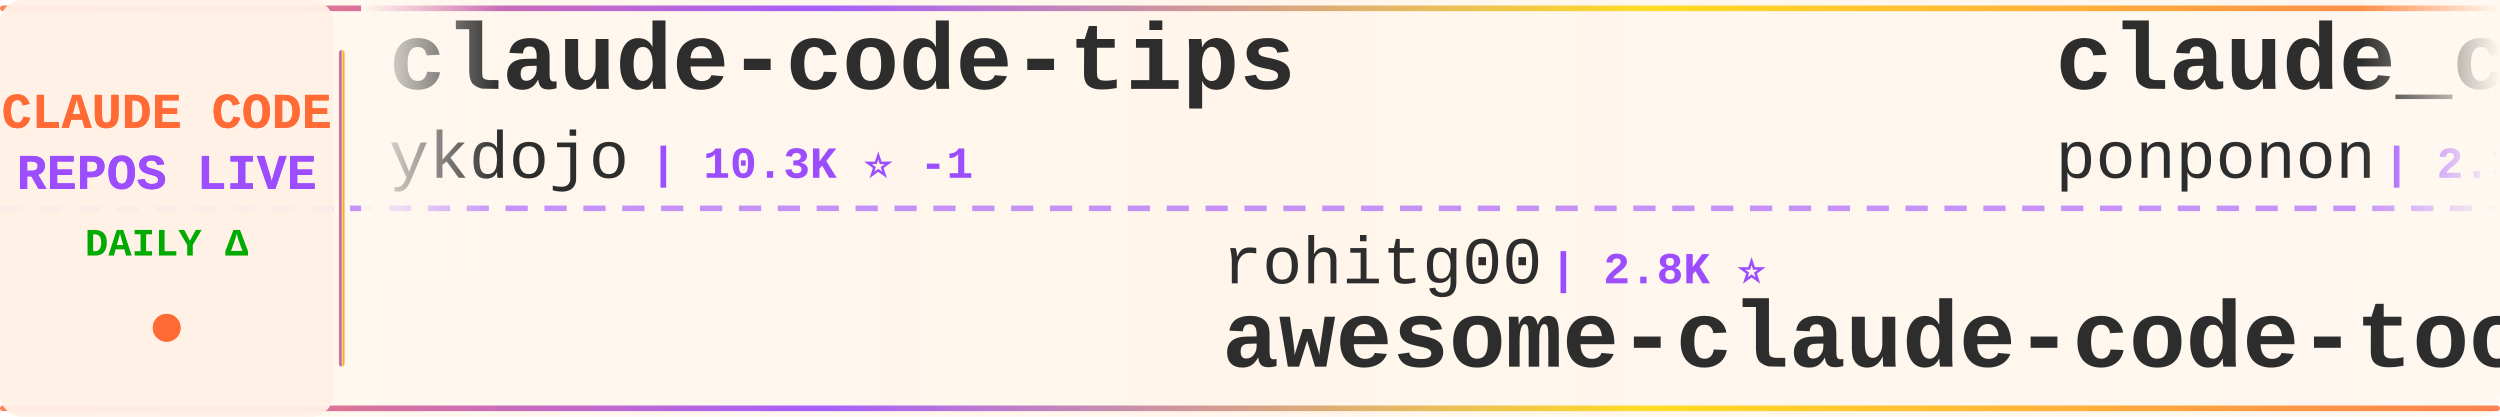
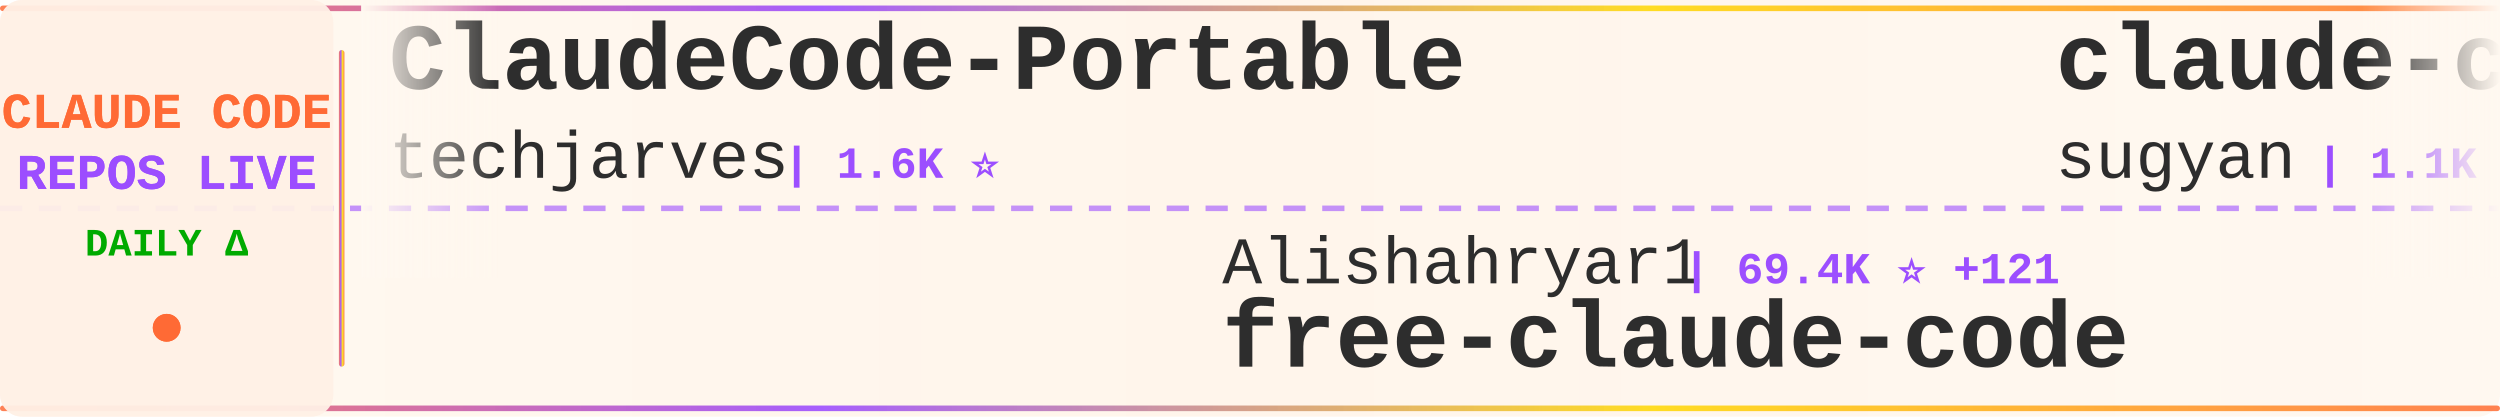
<svg xmlns="http://www.w3.org/2000/svg" width="900" height="150">
  <defs>
    <linearGradient id="tickerBg" x1="0%" y1="0%" x2="100%" y2="0%">
      <stop offset="0%" style="stop-color:#fff8f0;stop-opacity:0.98" />
      <stop offset="50%" style="stop-color:#fff5eb;stop-opacity:1" />
      <stop offset="100%" style="stop-color:#fff8f0;stop-opacity:0.98" />
    </linearGradient>
    <linearGradient id="borderGrad" x1="0%" y1="0%" x2="100%" y2="0%">
      <stop offset="0%" style="stop-color:#FF6B35;stop-opacity:0.85">
        <animate attributeName="stop-opacity" values="0.85;1;0.85" dur="2s" repeatCount="indefinite" />
      </stop>
      <stop offset="33%" style="stop-color:#9C4EFF;stop-opacity:0.9">
        <animate attributeName="stop-opacity" values="0.9;1;0.9" dur="2.2s" repeatCount="indefinite" />
      </stop>
      <stop offset="66%" style="stop-color:#FFD700;stop-opacity:0.85">
        <animate attributeName="stop-opacity" values="0.85;1;0.85" dur="1.8s" repeatCount="indefinite" />
      </stop>
      <stop offset="100%" style="stop-color:#FF6B35;stop-opacity:0.85">
        <animate attributeName="stop-opacity" values="0.85;1;0.85" dur="2s" repeatCount="indefinite" />
      </stop>
    </linearGradient>
    <filter id="textGlow">
      <feGaussianBlur stdDeviation="0.15" result="coloredBlur" />
      <feMerge>
        <feMergeNode in="coloredBlur" />
        <feMergeNode in="SourceGraphic" />
      </feMerge>
    </filter>
    <filter id="metricGlow">
      <feGaussianBlur stdDeviation="0.2" result="coloredBlur" />
      <feMerge>
        <feMergeNode in="coloredBlur" />
        <feMergeNode in="SourceGraphic" />
      </feMerge>
    </filter>
    <linearGradient id="leftFade" x1="0%" y1="0%" x2="100%" y2="0%">
      <stop offset="0%" style="stop-color:#fff8f0;stop-opacity:1" />
      <stop offset="100%" style="stop-color:#fff8f0;stop-opacity:0" />
    </linearGradient>
    <linearGradient id="rightFade" x1="0%" y1="0%" x2="100%" y2="0%">
      <stop offset="0%" style="stop-color:#fff8f0;stop-opacity:0" />
      <stop offset="100%" style="stop-color:#fff8f0;stop-opacity:1" />
    </linearGradient>
  </defs>
  <rect width="900" height="150" fill="url(#tickerBg)" rx="8" />
  <rect x="0" y="2" width="900" height="2" fill="url(#borderGrad)" rx="1" />
  <rect x="0" y="146" width="900" height="2" fill="url(#borderGrad)" rx="1" />
  <line x1="0" y1="75" x2="900" y2="75" stroke="#9C4EFF" stroke-width="2" stroke-dasharray="8 6" opacity="0.6" />
  <rect x="0" y="0" width="120" height="150" fill="#fff0e6" opacity="0.95" rx="8" />
  <text x="60" y="46" font-family="'Courier New', monospace" font-size="18" font-weight="bold" fill="#FF6B35" text-anchor="middle" filter="url(#textGlow)">
    CLAUDE CODE
  </text>
  <text x="60" y="68" font-family="'Courier New', monospace" font-size="18" font-weight="bold" fill="#9C4EFF" text-anchor="middle" filter="url(#textGlow)">
    REPOS LIVE
  </text>
  <text x="60" y="92" font-family="'Courier New', monospace" font-size="14" font-weight="bold" fill="#00aa00" text-anchor="middle">
    DAILY Δ
  </text>
  <circle cx="60" cy="118" r="5" fill="#FF6B35" filter="url(#metricGlow)">
    <animate attributeName="r" values="4;6;4" dur="1.5s" repeatCount="indefinite" />
    <animate attributeName="opacity" values="0.6;1;0.6" dur="1.5s" repeatCount="indefinite" />
  </circle>
  <rect x="122" y="18" width="2" height="114" fill="url(#borderGrad)" rx="1" />
  <clipPath id="tickerClip">
    <rect x="130" y="0" width="770" height="150" />
  </clipPath>
  <g clip-path="url(#tickerClip)">
    <g id="tickerItems">
      <animateTransform attributeName="transform" attributeType="XML" type="translate" from="0 0" to="-3000 0" dur="54s" repeatCount="indefinite" />
      <g transform="translate(0, 0)">
-         <text x="140" y="32" font-family="'Courier New', monospace" font-size="34" font-weight="bold" fill="#2d2d2d">claude-code-tips</text>
-         <text x="140" y="64" font-family="'Courier New', monospace" font-size="24" font-weight="normal" fill="#2d2d2d" opacity="1.0">ykdojo</text>
-         <text x="234" y="64" font-family="'Courier New', monospace" font-size="16" font-weight="bold" fill="#9C4EFF"> | 10.3K ⭐ -1</text>
+         <text x="140" y="32" font-family="'Courier New', monospace" font-size="34" font-weight="bold" fill="#2d2d2d">ClaudeCode-Portable</text>
+         <text x="140" y="64" font-family="'Courier New', monospace" font-size="24" font-weight="normal" fill="#2d2d2d" opacity="1.0">techjarves</text>
+         <text x="282" y="64" font-family="'Courier New', monospace" font-size="16" font-weight="bold" fill="#9C4EFF"> | 1.6K ⭐</text>
      </g>
      <g transform="translate(300, 0)">
-         <text x="140" y="102" font-family="'Courier New', monospace" font-size="24" font-weight="normal" fill="#2d2d2d" opacity="1.0">rohitg00</text>
-         <text x="258" y="102" font-family="'Courier New', monospace" font-size="16" font-weight="bold" fill="#9C4EFF"> | 2.8K ⭐</text>
-         <text x="140" y="132" font-family="'Courier New', monospace" font-size="34" font-weight="bold" fill="#2d2d2d">awesome-claude-code-tool...</text>
+         <text x="140" y="102" font-family="'Courier New', monospace" font-size="24" font-weight="normal" fill="#2d2d2d" opacity="1.0">Alishahryar1</text>
+         <text x="306" y="102" font-family="'Courier New', monospace" font-size="16" font-weight="bold" fill="#9C4EFF"> | 69.4K ⭐ +121</text>
+         <text x="140" y="132" font-family="'Courier New', monospace" font-size="34" font-weight="bold" fill="#2d2d2d">free-claude-code</text>
      </g>
      <g transform="translate(600, 0)">
-         <text x="140" y="32" font-family="'Courier New', monospace" font-size="34" font-weight="bold" fill="#2d2d2d">claude_code_src</text>
-         <text x="140" y="64" font-family="'Courier New', monospace" font-size="24" font-weight="normal" fill="#2d2d2d" opacity="1.0">ponponon</text>
-         <text x="258" y="64" font-family="'Courier New', monospace" font-size="16" font-weight="bold" fill="#9C4EFF"> | 2.3K ⭐</text>
+         <text x="140" y="32" font-family="'Courier New', monospace" font-size="34" font-weight="bold" fill="#2d2d2d">claude-code-webui</text>
+         <text x="140" y="64" font-family="'Courier New', monospace" font-size="24" font-weight="normal" fill="#2d2d2d" opacity="1.0">sugyan</text>
+         <text x="234" y="64" font-family="'Courier New', monospace" font-size="16" font-weight="bold" fill="#9C4EFF"> | 1.1K ⭐</text>
      </g>
      <g transform="translate(900, 0)">
-         <text x="140" y="102" font-family="'Courier New', monospace" font-size="24" font-weight="normal" fill="#2d2d2d" opacity="1.0">musistudio</text>
-         <text x="282" y="102" font-family="'Courier New', monospace" font-size="16" font-weight="bold" fill="#9C4EFF"> | 38.1K ⭐ +2</text>
-         <text x="140" y="132" font-family="'Courier New', monospace" font-size="34" font-weight="bold" fill="#2d2d2d">claude-code-router</text>
+         <text x="140" y="102" font-family="'Courier New', monospace" font-size="24" font-weight="normal" fill="#2d2d2d" opacity="1.0">AprilNEA</text>
+         <text x="258" y="102" font-family="'Courier New', monospace" font-size="16" font-weight="bold" fill="#9C4EFF"> | 392 ⭐</text>
+         <text x="140" y="132" font-family="'Courier New', monospace" font-size="34" font-weight="bold" fill="#2d2d2d">claude-code-source</text>
      </g>
      <g transform="translate(1200, 0)">
-         <text x="140" y="32" font-family="'Courier New', monospace" font-size="34" font-weight="bold" fill="#2d2d2d">claude-code-security-rev...</text>
-         <text x="140" y="64" font-family="'Courier New', monospace" font-size="24" font-weight="normal" fill="#2d2d2d" opacity="1.0">anthropics</text>
-         <text x="282" y="64" font-family="'Courier New', monospace" font-size="16" font-weight="bold" fill="#9C4EFF"> | 6.9K ⭐ +3</text>
+         <text x="140" y="32" font-family="'Courier New', monospace" font-size="34" font-weight="bold" fill="#2d2d2d">claude-code-settings</text>
+         <text x="140" y="64" font-family="'Courier New', monospace" font-size="24" font-weight="normal" fill="#2d2d2d" opacity="1.0">feiskyer</text>
+         <text x="258" y="64" font-family="'Courier New', monospace" font-size="16" font-weight="bold" fill="#9C4EFF"> | 1.7K ⭐</text>
      </g>
      <g transform="translate(1500, 0)">
-         <text x="140" y="102" font-family="'Courier New', monospace" font-size="24" font-weight="normal" fill="#2d2d2d" opacity="1.0">Chachamaru127</text>
-         <text x="318" y="102" font-family="'Courier New', monospace" font-size="16" font-weight="bold" fill="#9C4EFF"> | 3.2K ⭐</text>
-         <text x="140" y="132" font-family="'Courier New', monospace" font-size="34" font-weight="bold" fill="#2d2d2d">claude-code-harness</text>
+         <text x="140" y="102" font-family="'Courier New', monospace" font-size="24" font-weight="normal" fill="#2d2d2d" opacity="1.0">JrCx7scC</text>
+         <text x="258" y="102" font-family="'Courier New', monospace" font-size="16" font-weight="bold" fill="#9C4EFF"> | 377 ⭐</text>
+         <text x="140" y="132" font-family="'Courier New', monospace" font-size="34" font-weight="bold" fill="#2d2d2d">claude-code-source</text>
      </g>
      <g transform="translate(1800, 0)">
-         <text x="140" y="32" font-family="'Courier New', monospace" font-size="34" font-weight="bold" fill="#2d2d2d">claude-code-tudou</text>
-         <text x="140" y="64" font-family="'Courier New', monospace" font-size="24" font-weight="normal" fill="#2d2d2d" opacity="1.0">AICoderTudou</text>
-         <text x="306" y="64" font-family="'Courier New', monospace" font-size="16" font-weight="bold" fill="#9C4EFF"> | 494 ⭐</text>
+         <text x="140" y="32" font-family="'Courier New', monospace" font-size="34" font-weight="bold" fill="#2d2d2d">oh-my-claudecode</text>
+         <text x="140" y="64" font-family="'Courier New', monospace" font-size="24" font-weight="normal" fill="#2d2d2d" opacity="1.0">Yeachan-Heo</text>
+         <text x="294" y="64" font-family="'Courier New', monospace" font-size="16" font-weight="bold" fill="#9C4EFF"> | 40.8K ⭐ +3</text>
      </g>
      <g transform="translate(2100, 0)">
-         <text x="140" y="102" font-family="'Courier New', monospace" font-size="24" font-weight="normal" fill="#2d2d2d" opacity="1.0">hangsman</text>
-         <text x="258" y="102" font-family="'Courier New', monospace" font-size="16" font-weight="bold" fill="#9C4EFF"> | 800 ⭐</text>
-         <text x="140" y="132" font-family="'Courier New', monospace" font-size="34" font-weight="bold" fill="#2d2d2d">claude-code-source</text>
+         <text x="140" y="102" font-family="'Courier New', monospace" font-size="24" font-weight="normal" fill="#2d2d2d" opacity="1.0">ponponon</text>
+         <text x="258" y="102" font-family="'Courier New', monospace" font-size="16" font-weight="bold" fill="#9C4EFF"> | 2.3K ⭐</text>
+         <text x="140" y="132" font-family="'Courier New', monospace" font-size="34" font-weight="bold" fill="#2d2d2d">claude_code_src</text>
      </g>
      <g transform="translate(2400, 0)">
-         <text x="140" y="32" font-family="'Courier New', monospace" font-size="34" font-weight="bold" fill="#2d2d2d">claude-code-from-scratch</text>
-         <text x="140" y="64" font-family="'Courier New', monospace" font-size="24" font-weight="normal" fill="#2d2d2d" opacity="1.0">Windy3f3f3f3f</text>
-         <text x="318" y="64" font-family="'Courier New', monospace" font-size="16" font-weight="bold" fill="#9C4EFF"> | 2.8K ⭐</text>
+         <text x="140" y="32" font-family="'Courier New', monospace" font-size="34" font-weight="bold" fill="#2d2d2d">Claude-Code</text>
+         <text x="140" y="64" font-family="'Courier New', monospace" font-size="24" font-weight="normal" fill="#2d2d2d" opacity="1.0">KPR111</text>
+         <text x="234" y="64" font-family="'Courier New', monospace" font-size="16" font-weight="bold" fill="#9C4EFF"> | 18 ⭐</text>
      </g>
      <g transform="translate(2700, 0)">
-         <text x="140" y="102" font-family="'Courier New', monospace" font-size="24" font-weight="normal" fill="#2d2d2d" opacity="1.0">chauncygu</text>
-         <text x="270" y="102" font-family="'Courier New', monospace" font-size="16" font-weight="bold" fill="#9C4EFF"> | 2.9K ⭐</text>
-         <text x="140" y="132" font-family="'Courier New', monospace" font-size="34" font-weight="bold" fill="#2d2d2d">collection-claude-code-s...</text>
+         <text x="140" y="102" font-family="'Courier New', monospace" font-size="24" font-weight="normal" fill="#2d2d2d" opacity="1.0">fazxes</text>
+         <text x="234" y="102" font-family="'Courier New', monospace" font-size="16" font-weight="bold" fill="#9C4EFF"> | 247 ⭐</text>
+         <text x="140" y="132" font-family="'Courier New', monospace" font-size="34" font-weight="bold" fill="#2d2d2d">Claude-code</text>
      </g>
      <g transform="translate(3000, 0)">
-         <text x="140" y="32" font-family="'Courier New', monospace" font-size="34" font-weight="bold" fill="#2d2d2d">claude-code-tips</text>
-         <text x="140" y="64" font-family="'Courier New', monospace" font-size="24" font-weight="normal" fill="#2d2d2d" opacity="1.0">ykdojo</text>
-         <text x="234" y="64" font-family="'Courier New', monospace" font-size="16" font-weight="bold" fill="#9C4EFF"> | 10.3K ⭐ -1</text>
+         <text x="140" y="32" font-family="'Courier New', monospace" font-size="34" font-weight="bold" fill="#2d2d2d">ClaudeCode-Portable</text>
+         <text x="140" y="64" font-family="'Courier New', monospace" font-size="24" font-weight="normal" fill="#2d2d2d" opacity="1.0">techjarves</text>
+         <text x="282" y="64" font-family="'Courier New', monospace" font-size="16" font-weight="bold" fill="#9C4EFF"> | 1.6K ⭐</text>
      </g>
      <g transform="translate(3300, 0)">
-         <text x="140" y="102" font-family="'Courier New', monospace" font-size="24" font-weight="normal" fill="#2d2d2d" opacity="1.0">rohitg00</text>
-         <text x="258" y="102" font-family="'Courier New', monospace" font-size="16" font-weight="bold" fill="#9C4EFF"> | 2.8K ⭐</text>
-         <text x="140" y="132" font-family="'Courier New', monospace" font-size="34" font-weight="bold" fill="#2d2d2d">awesome-claude-code-tool...</text>
+         <text x="140" y="102" font-family="'Courier New', monospace" font-size="24" font-weight="normal" fill="#2d2d2d" opacity="1.0">Alishahryar1</text>
+         <text x="306" y="102" font-family="'Courier New', monospace" font-size="16" font-weight="bold" fill="#9C4EFF"> | 69.4K ⭐ +121</text>
+         <text x="140" y="132" font-family="'Courier New', monospace" font-size="34" font-weight="bold" fill="#2d2d2d">free-claude-code</text>
      </g>
      <g transform="translate(3600, 0)">
-         <text x="140" y="32" font-family="'Courier New', monospace" font-size="34" font-weight="bold" fill="#2d2d2d">claude_code_src</text>
-         <text x="140" y="64" font-family="'Courier New', monospace" font-size="24" font-weight="normal" fill="#2d2d2d" opacity="1.0">ponponon</text>
-         <text x="258" y="64" font-family="'Courier New', monospace" font-size="16" font-weight="bold" fill="#9C4EFF"> | 2.3K ⭐</text>
+         <text x="140" y="32" font-family="'Courier New', monospace" font-size="34" font-weight="bold" fill="#2d2d2d">claude-code-webui</text>
+         <text x="140" y="64" font-family="'Courier New', monospace" font-size="24" font-weight="normal" fill="#2d2d2d" opacity="1.0">sugyan</text>
+         <text x="234" y="64" font-family="'Courier New', monospace" font-size="16" font-weight="bold" fill="#9C4EFF"> | 1.1K ⭐</text>
      </g>
      <g transform="translate(3900, 0)">
-         <text x="140" y="102" font-family="'Courier New', monospace" font-size="24" font-weight="normal" fill="#2d2d2d" opacity="1.0">musistudio</text>
-         <text x="282" y="102" font-family="'Courier New', monospace" font-size="16" font-weight="bold" fill="#9C4EFF"> | 38.1K ⭐ +2</text>
-         <text x="140" y="132" font-family="'Courier New', monospace" font-size="34" font-weight="bold" fill="#2d2d2d">claude-code-router</text>
+         <text x="140" y="102" font-family="'Courier New', monospace" font-size="24" font-weight="normal" fill="#2d2d2d" opacity="1.0">AprilNEA</text>
+         <text x="258" y="102" font-family="'Courier New', monospace" font-size="16" font-weight="bold" fill="#9C4EFF"> | 392 ⭐</text>
+         <text x="140" y="132" font-family="'Courier New', monospace" font-size="34" font-weight="bold" fill="#2d2d2d">claude-code-source</text>
      </g>
    </g>
  </g>
  <rect x="130" y="0" width="50" height="100" fill="url(#leftFade)" />
  <rect x="850" y="0" width="50" height="100" fill="url(#rightFade)" />
</svg>
